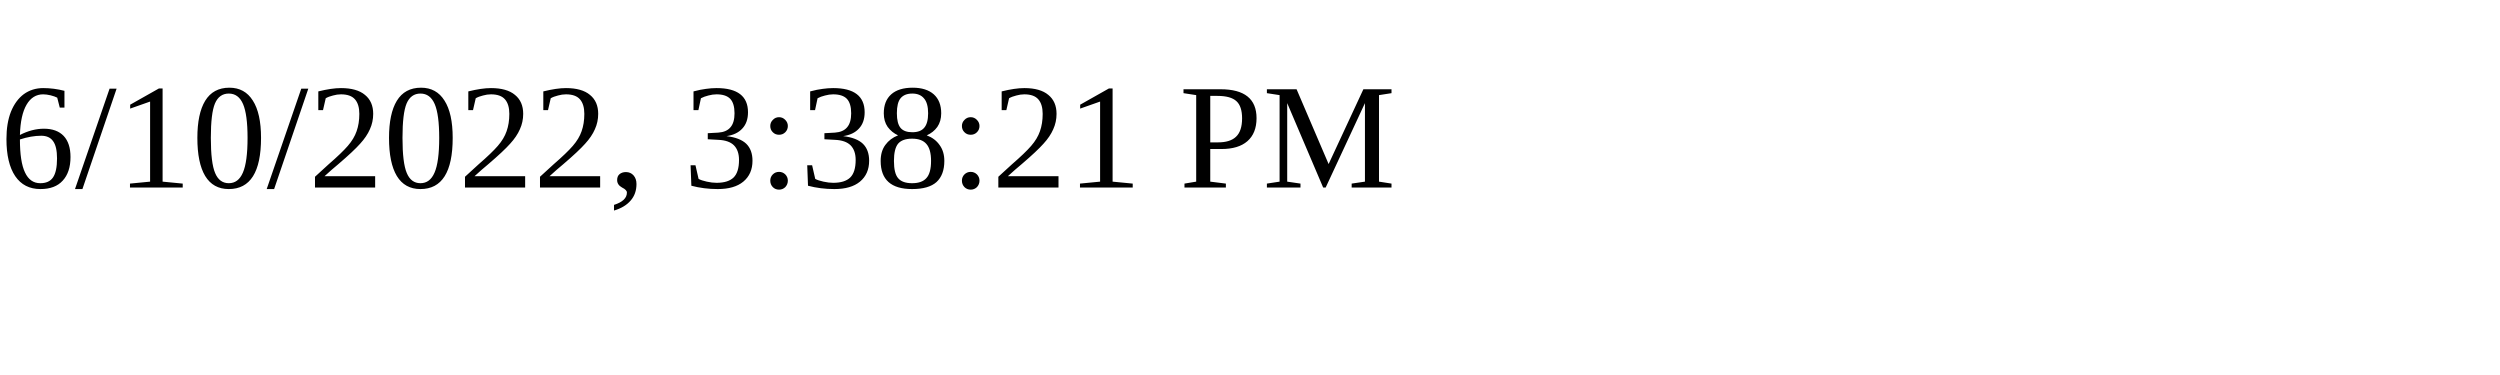
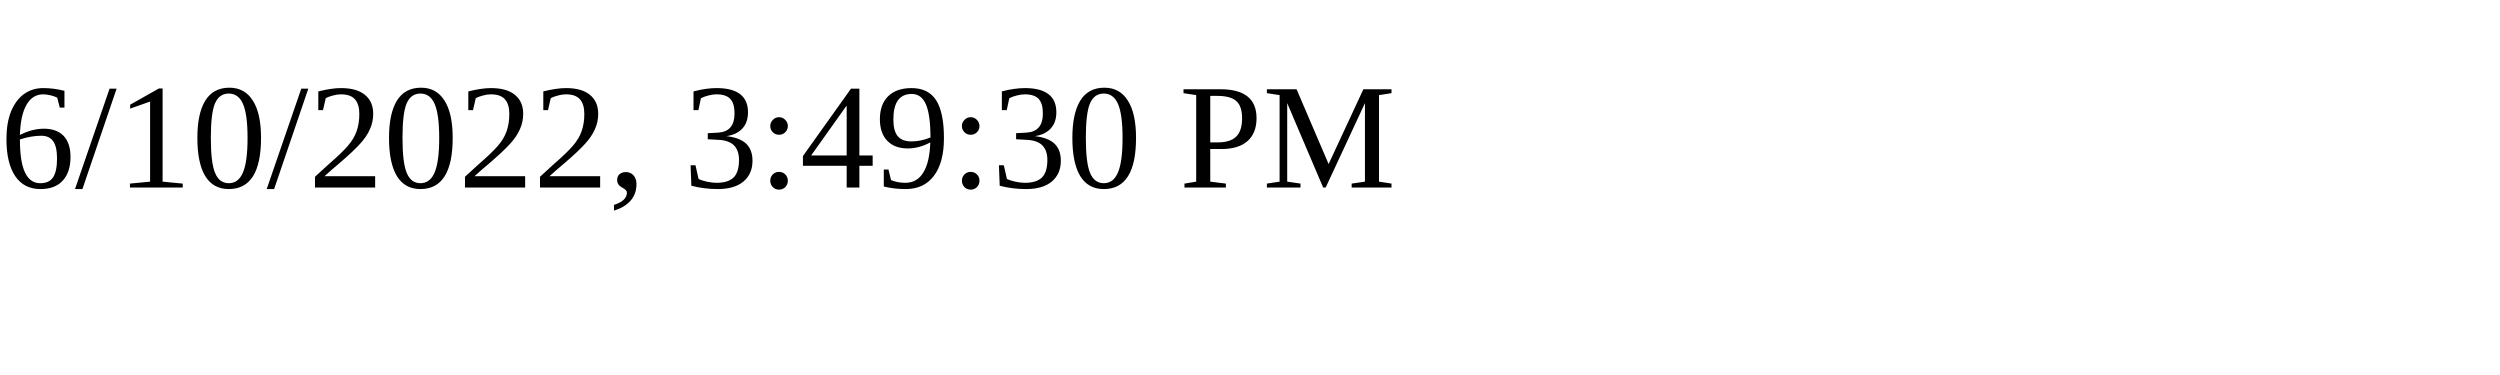
<svg xmlns="http://www.w3.org/2000/svg" height="30" width="200">
-   <text x="0" y="15">6/10/2022, 3:38:21 PM</text>
+   <text x="0" y="15">6/10/2022, 3:49:30 PM</text>
</svg>
